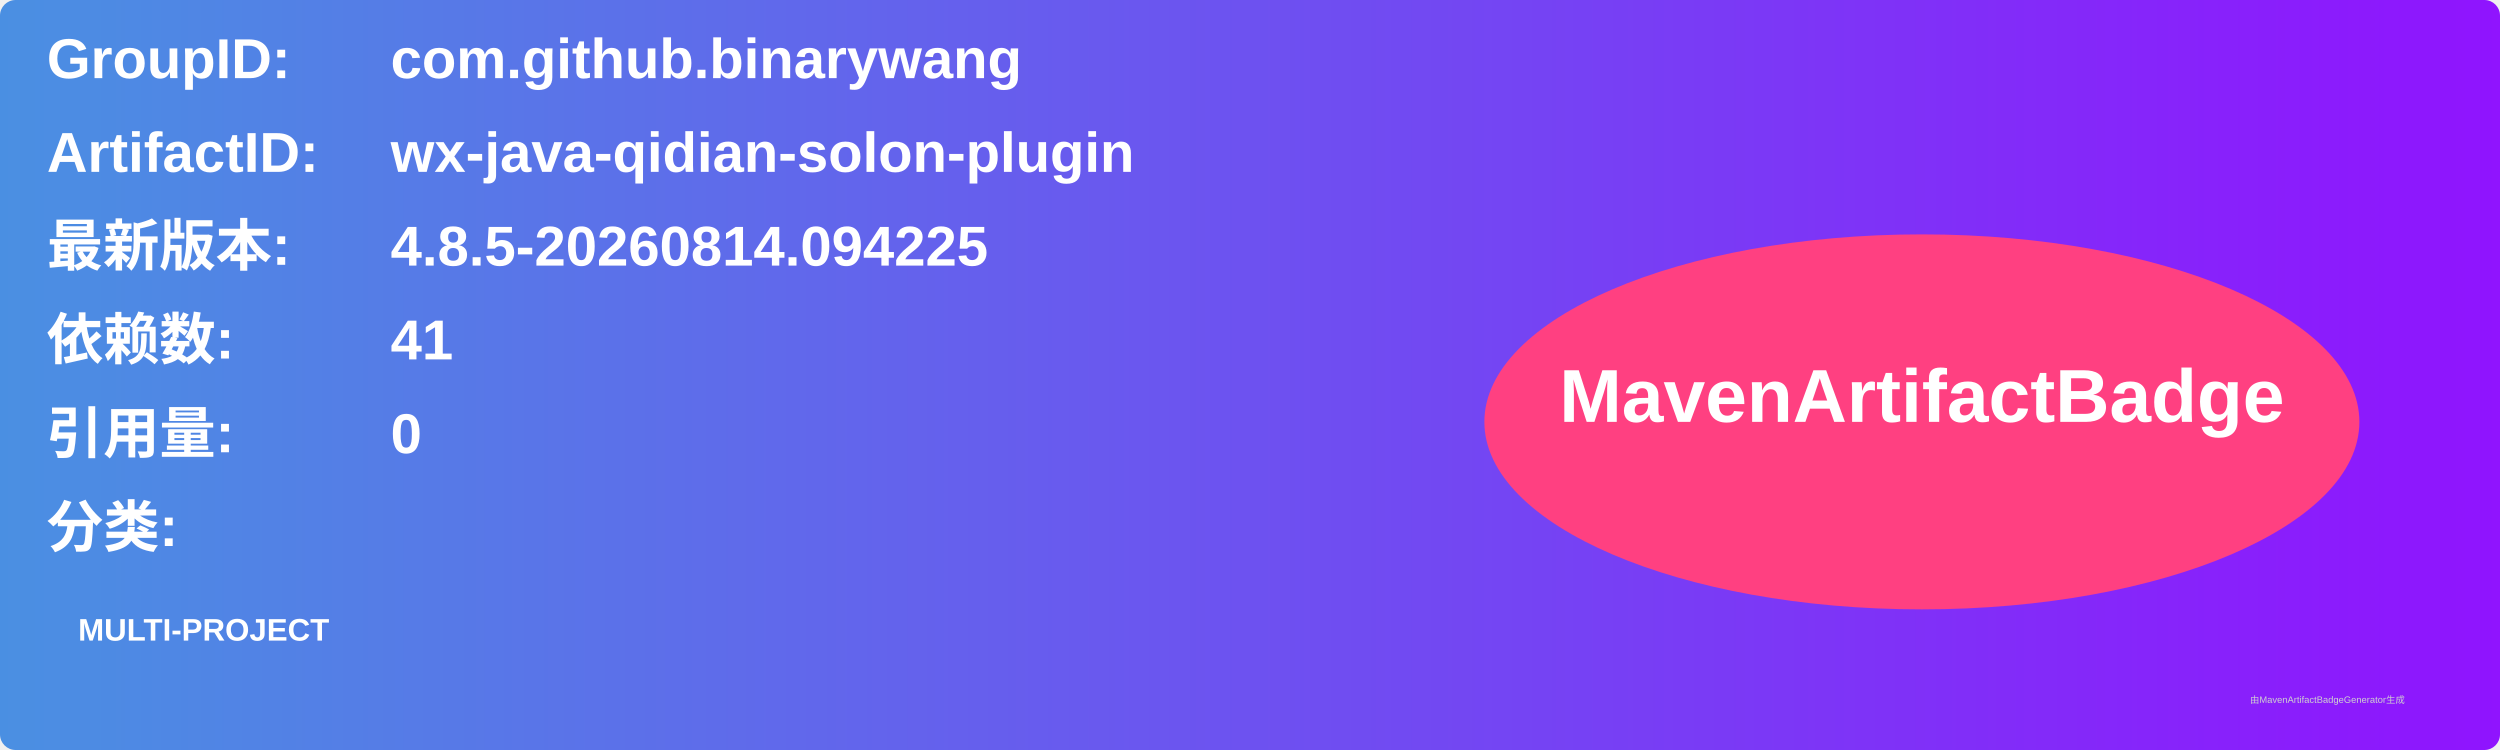
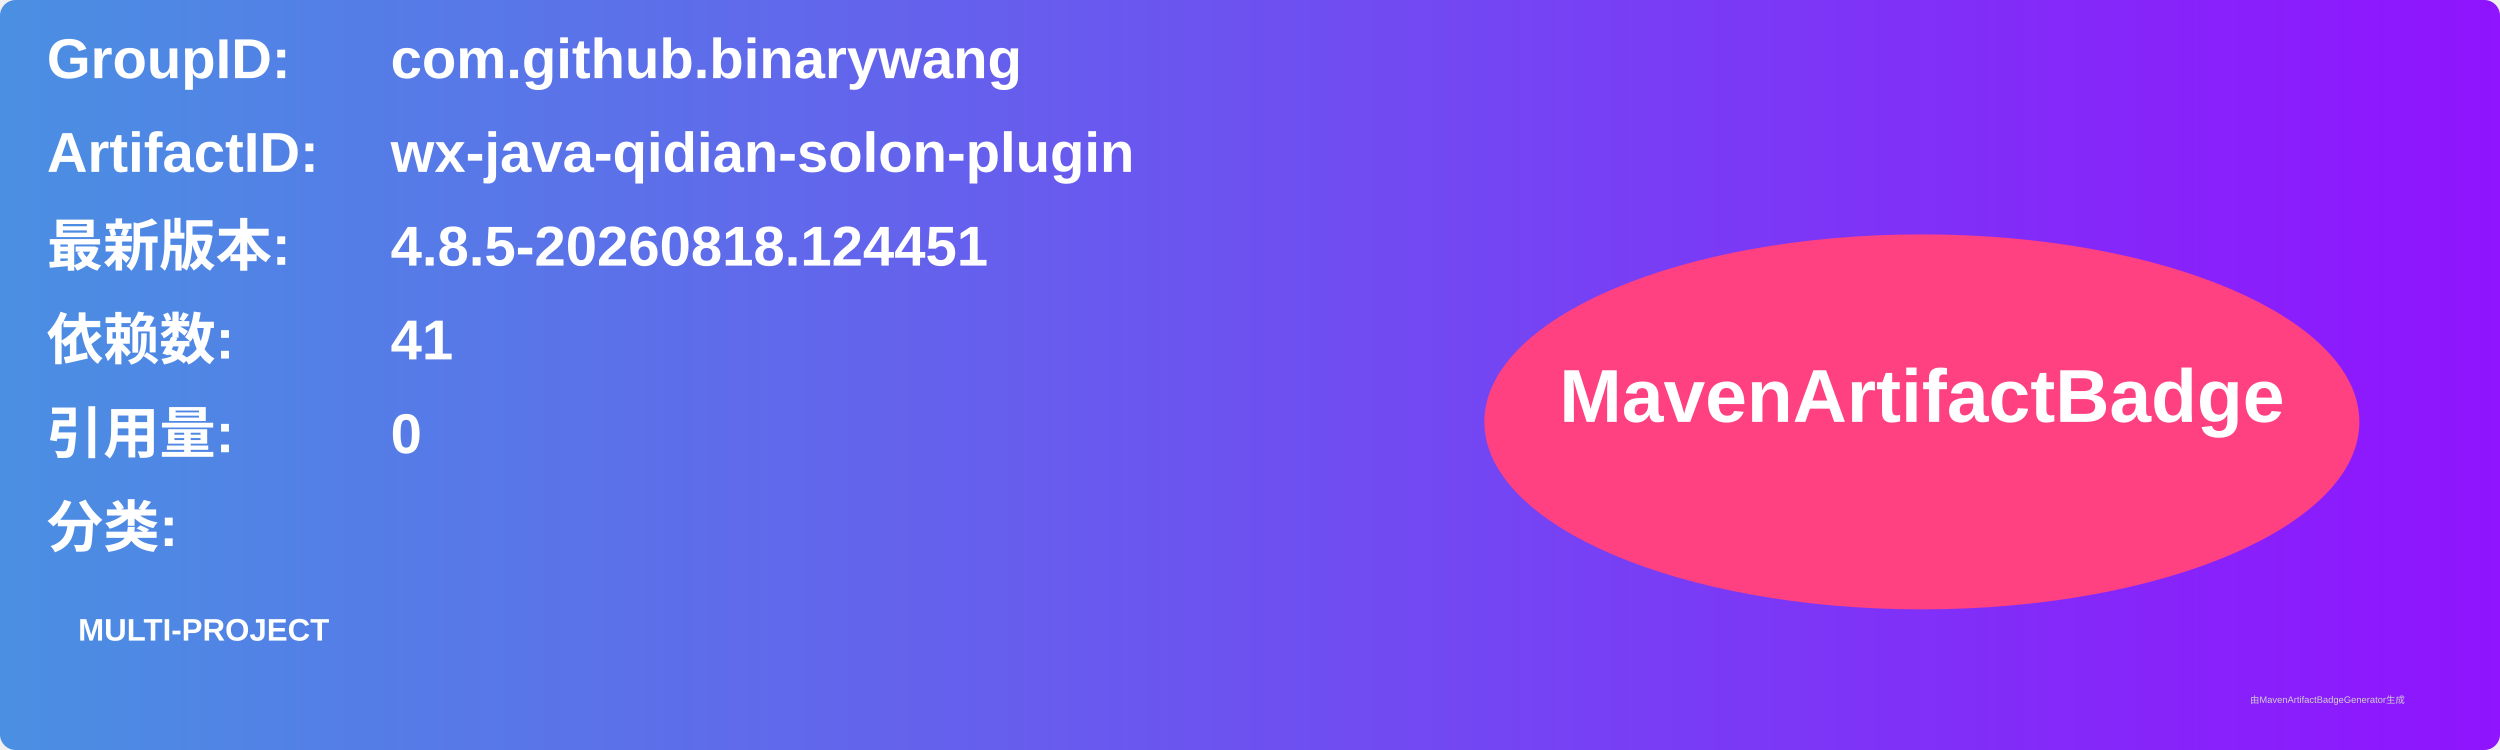
<svg xmlns="http://www.w3.org/2000/svg" width="800" height="240" viewBox="0 0 800 240">
  <linearGradient id="grad" x1="0%" y1="0%" x2="100%" y2="0%">
    <stop offset="0%" stop-color="#4a90e2" />
    <stop offset="100%" stop-color="#9013fe" />
  </linearGradient>
  <rect width="100%" height="100%" rx="5" ry="5" fill="url(#grad)" />
  <g transform="translate(15, 15)">
    <text x="0" y="10" font-family="Arial" font-size="18" fill="white" font-weight="bold" width="260">GroupID:</text>
    <text x="110" y="10" font-family="Arial" font-size="18" fill="white" font-weight="bold" width="460">com.github.binarywang</text>
    <text x="0" y="40" font-family="Arial" font-size="18" fill="white" font-weight="bold" width="260">ArtifactID:</text>
    <text x="110" y="40" font-family="Arial" font-size="18" fill="white" font-weight="bold" width="460">wx-java-qidian-solon-plugin</text>
    <text x="0" y="70" font-family="Arial" font-size="18" fill="white" font-weight="bold">最新版本:</text>
    <text x="110" y="70" font-family="Arial" font-size="18" fill="white" font-weight="bold">
-       <tspan font-weight="bold">4.8.5-20260814.094225</tspan>
+       <tspan font-weight="bold">4.8.5-20260818.124451</tspan>
    </text>
    <text x="0" y="100" font-family="Arial" font-size="18" fill="white" font-weight="bold">依赖数: </text>
    <text x="110" y="100" font-family="Arial" font-size="18" fill="white">
      <tspan font-weight="bold">41</tspan>
    </text>
    <text x="0" y="130" font-family="Arial" font-size="18" fill="white" font-weight="bold">引用量: </text>
    <text x="110" y="130" font-family="Arial" font-size="18" fill="white">
      <tspan font-weight="bold">0</tspan>
    </text>
    <text x="0" y="160" font-family="Arial" font-size="18" fill="white" font-weight="bold">分类:</text>
    <text x="10" y="190" font-family="Arial" font-size="10" fill="white">
      <tspan font-weight="bold">MULTI-PROJECT</tspan>
    </text>
    <ellipse cx="600" cy="120" rx="140" ry="60" fill="#ff4081" />
    <text x="600" y="120" text-anchor="middle" font-family="Arial" font-size="24" fill="white" font-weight="bold">MavenArtifactBadge</text>
  </g>
  <text x="720" y="225" font-family="Arial" font-size="3" fill="#d0d0d0">由MavenArtifactBadgeGenerator生成</text>
</svg>
